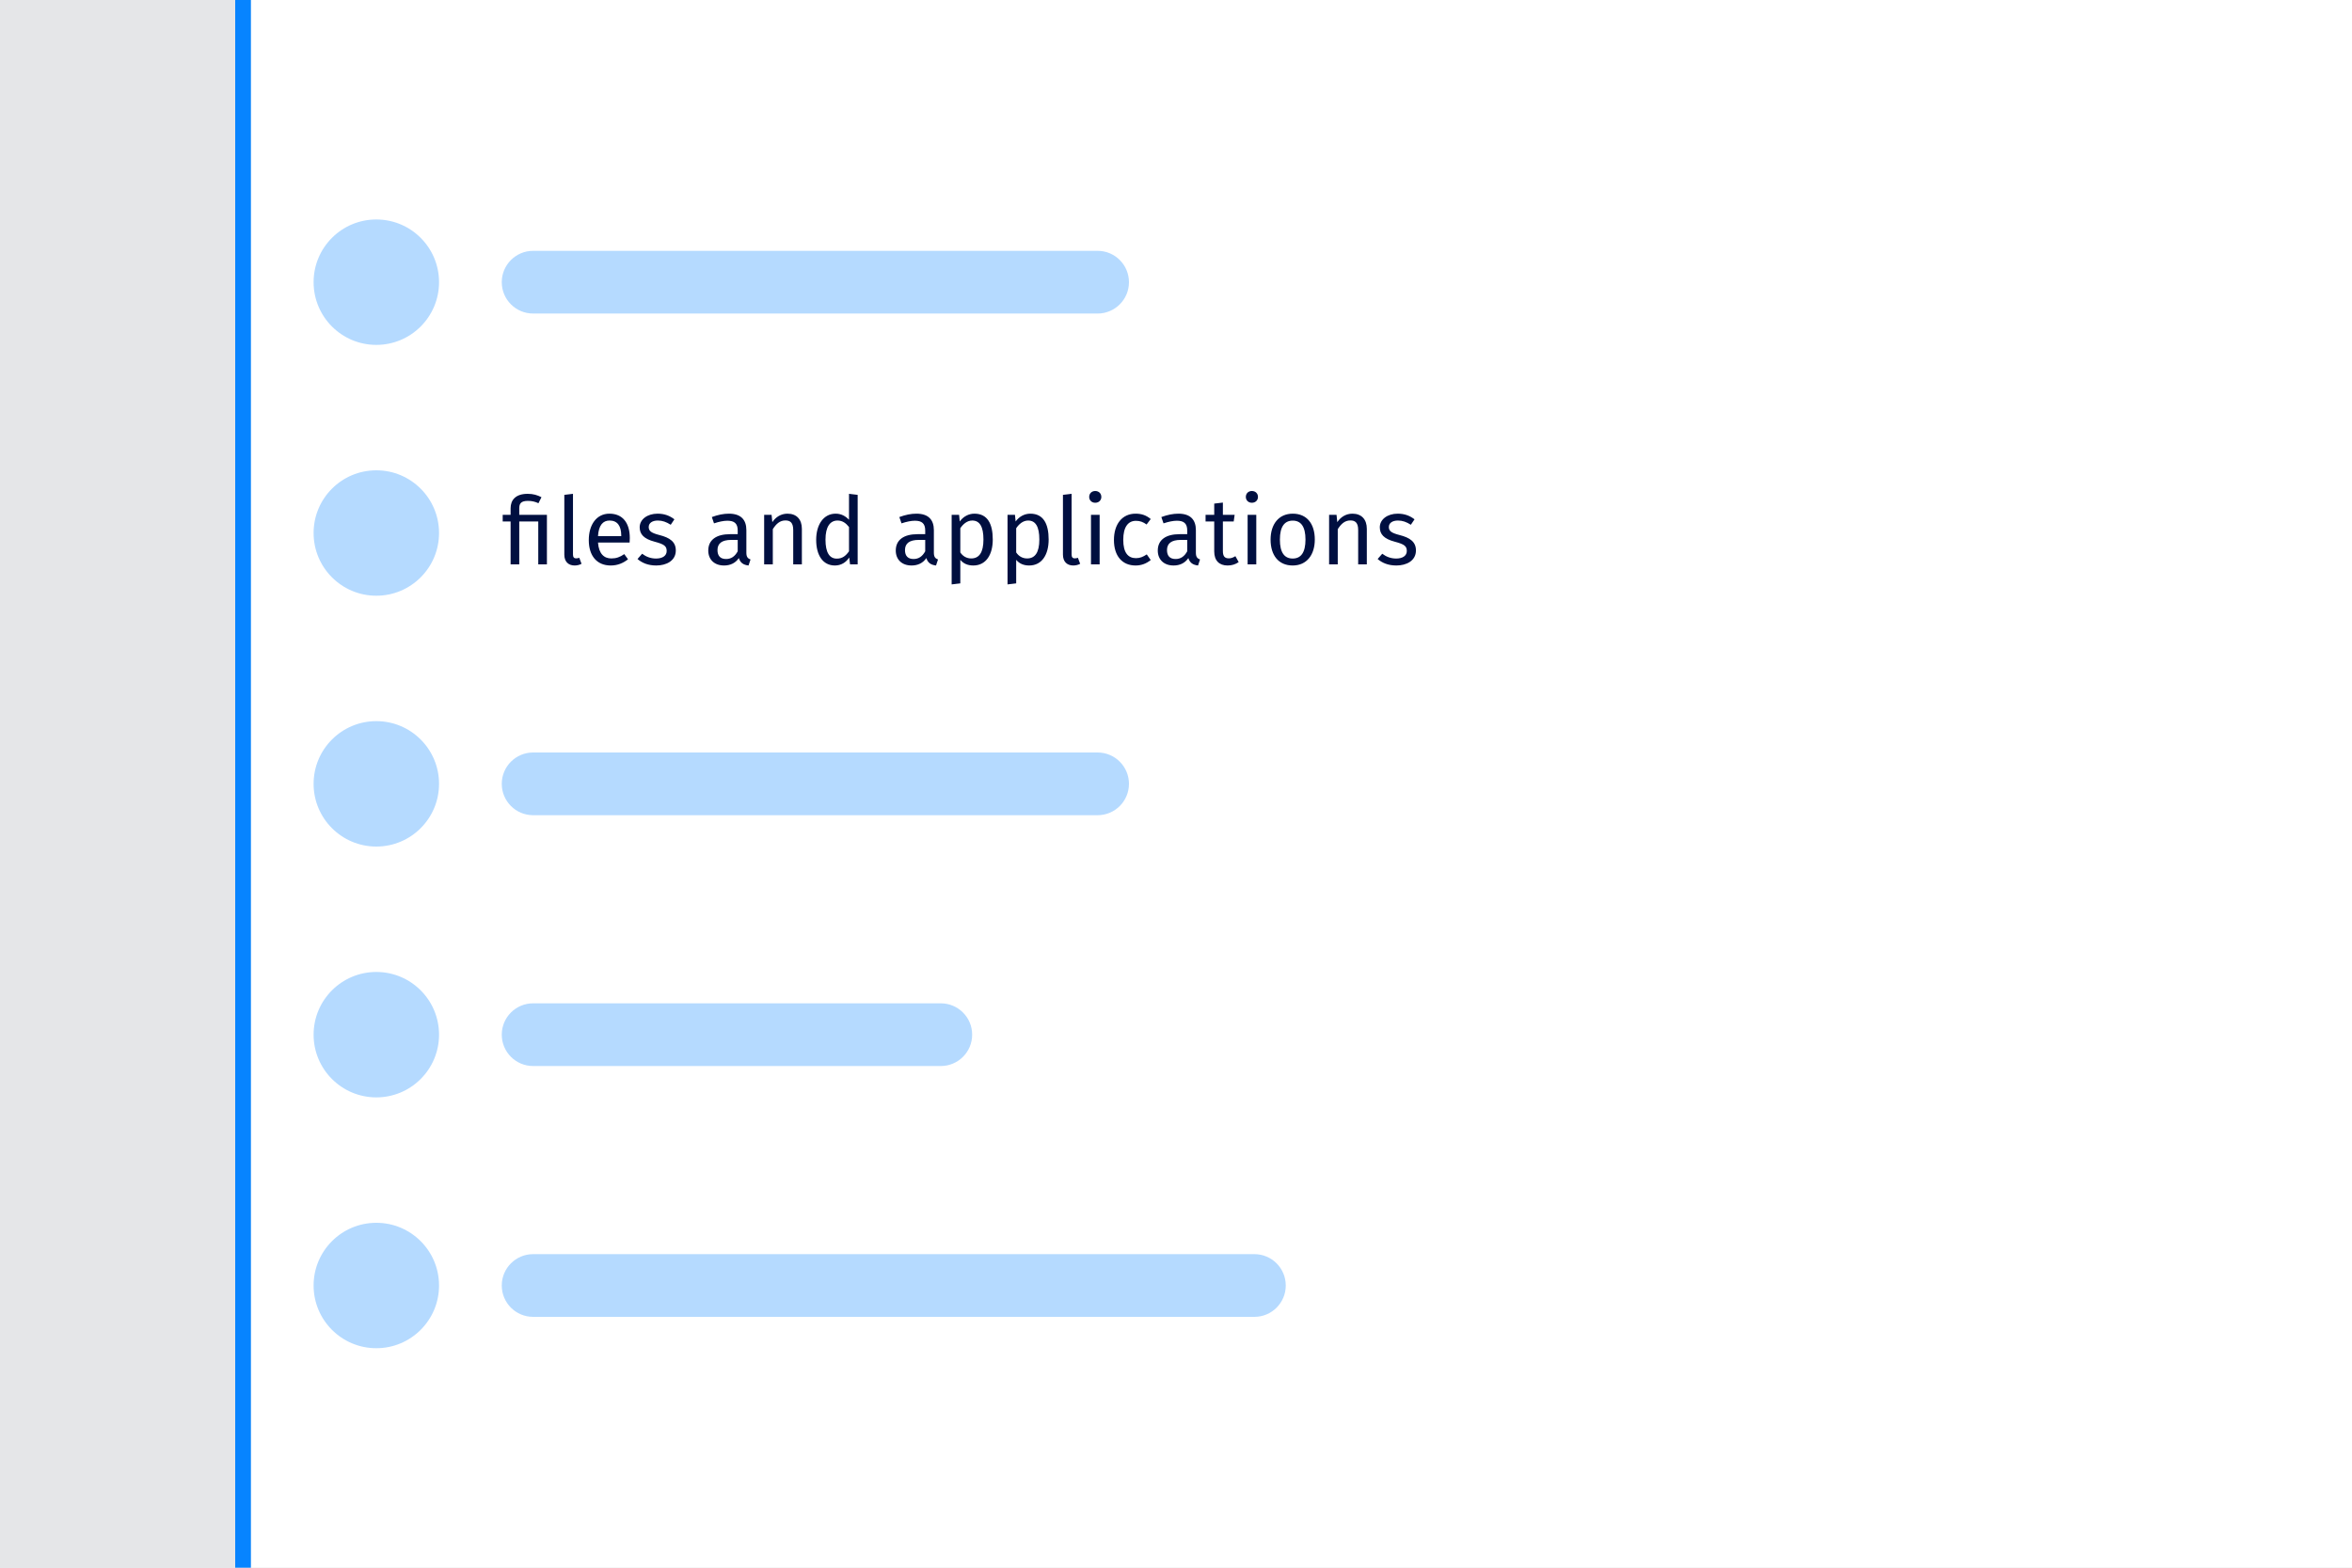
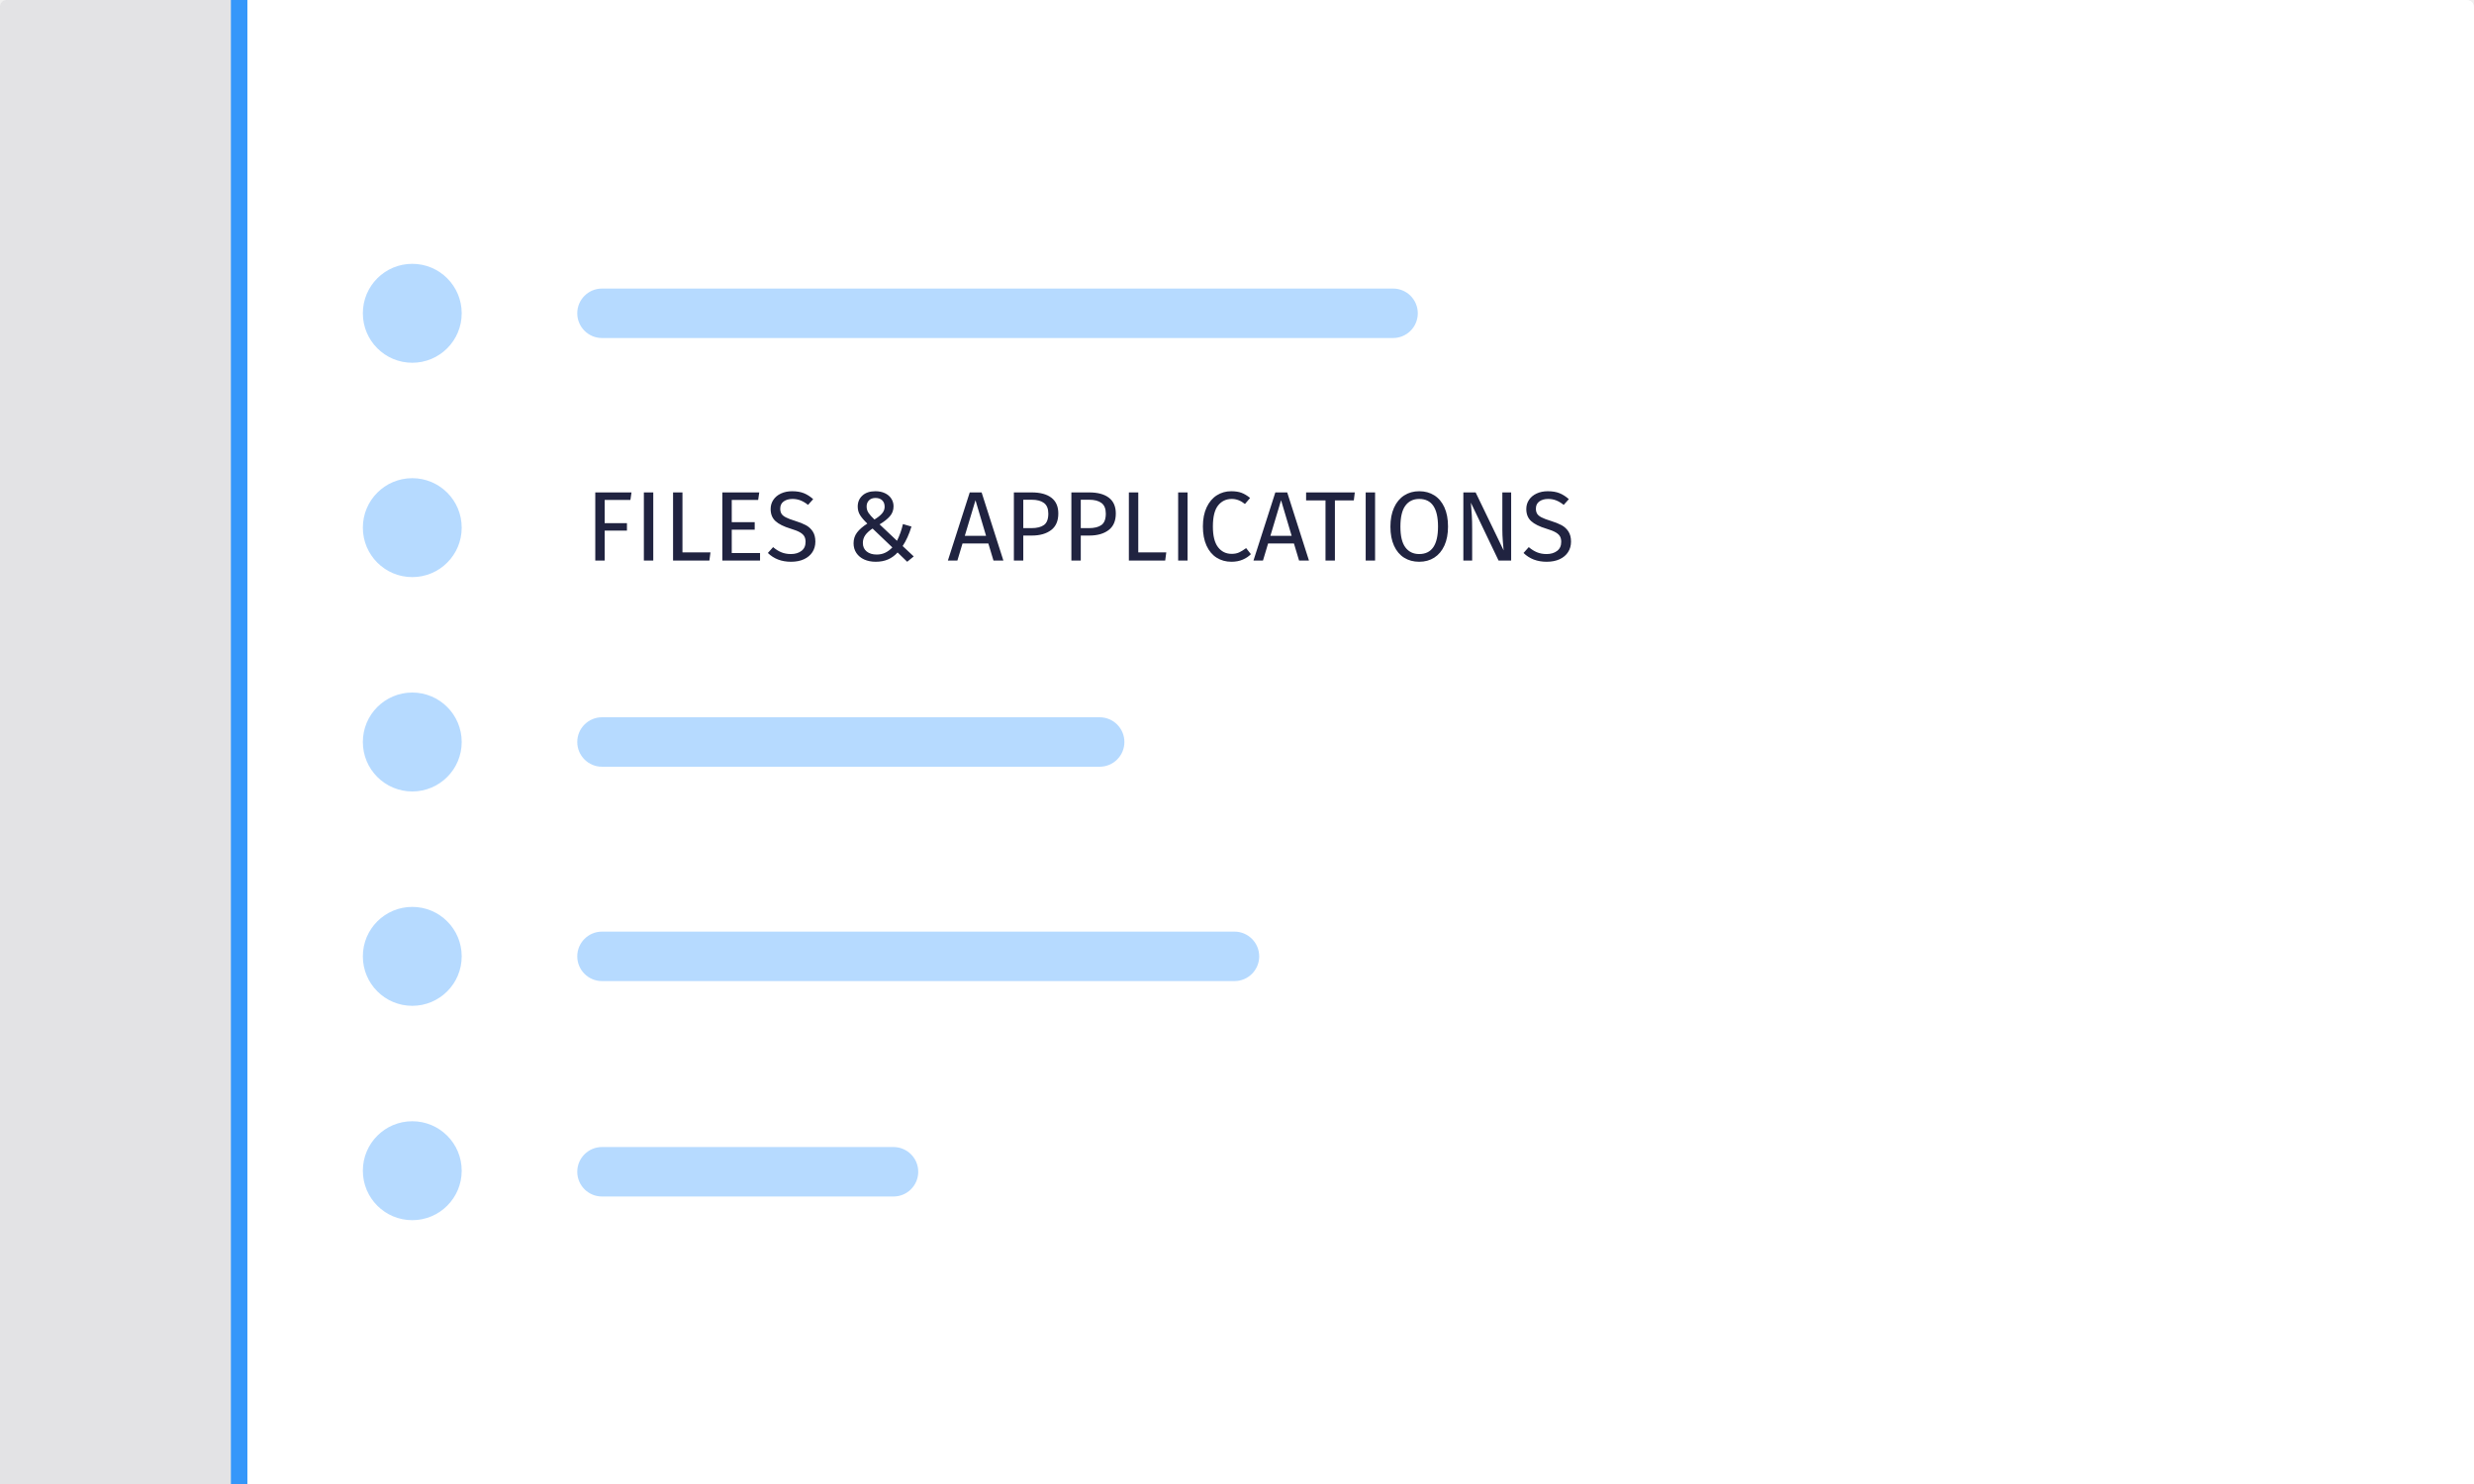
- <svg xmlns="http://www.w3.org/2000/svg" xmlns:xlink="http://www.w3.org/1999/xlink" width="300" height="200" viewBox="0 0 300 200">
+ <svg xmlns="http://www.w3.org/2000/svg" xmlns:xlink="http://www.w3.org/1999/xlink" width="300px" height="180px" viewBox="0 0 300 180" version="1.1">
  <defs>
-     <rect id="navigation-dont-a" width="300" height="232" />
+     <rect id="path-1" x="0" y="0" width="300" height="181" rx="0.802" />
  </defs>
-   <g fill="none" fill-rule="evenodd">
-     <g opacity=".05">
-       <mask id="navigation-dont-b" fill="#fff">
-         <use xlink:href="#navigation-dont-a" />
+   <g id="Refresh" stroke="none" stroke-width="1" fill="none" fill-rule="evenodd">
+     <g id="navigation-dont">
+       <mask id="mask-2" fill="white">
+         <use xlink:href="#path-1" />
      </mask>
-       <g fill="#000F40" mask="url(#navigation-dont-b)">
-         <rect width="354" height="354" transform="translate(-27 -61)" />
-       </g>
+       <use id="Region" fill-opacity="0.5" fill="#D7D7DB" xlink:href="#path-1" />
+       <polygon id="Path" fill="#FFFFFF" mask="url(#mask-2)" points="30 -5.606 30 185.021 316.538 185.021 316.538 -5.606" />
+       <path d="M30,-5.606 L30,185.021 L316.538,185.021 L316.538,-5.606 L30,-5.606 Z M28,-7.606 L318.538,-7.606 L318.538,187.021 L28,187.021 L28,-7.606 Z" id="Region" fill-opacity="0.8" fill="#0A84FF" fill-rule="nonzero" mask="url(#mask-2)" />
+       <path d="M76.444,60.639 L73.324,60.639 L73.324,63.459 L76.024,63.459 L76.024,64.359 L73.324,64.359 L73.324,67.995 L72.184,67.995 L72.184,59.727 L76.576,59.727 L76.444,60.639 Z M79.216,67.995 L78.076,67.995 L78.076,59.727 L79.216,59.727 L79.216,67.995 Z M82.756,66.999 L86.152,66.999 L86.02,67.995 L81.616,67.995 L81.616,59.727 L82.756,59.727 L82.756,66.999 Z M91.936,60.639 L88.732,60.639 L88.732,63.339 L91.516,63.339 L91.516,64.251 L88.732,64.251 L88.732,67.083 L92.164,67.083 L92.164,67.995 L87.592,67.995 L87.592,59.727 L92.068,59.727 L91.936,60.639 Z M97.468,59.817 C97.86,59.973 98.24,60.215 98.608,60.543 L97.984,61.239 C97.672,60.991 97.366,60.809 97.066,60.693 C96.766,60.577 96.444,60.519 96.1,60.519 C95.668,60.519 95.312,60.619 95.032,60.819 C94.752,61.019 94.612,61.311 94.612,61.695 C94.612,61.935 94.66,62.137 94.756,62.301 C94.852,62.465 95.03,62.615 95.29,62.751 C95.55,62.887 95.928,63.031 96.424,63.183 C96.944,63.343 97.376,63.515 97.72,63.699 C98.064,63.883 98.342,64.137 98.554,64.461 C98.766,64.785 98.872,65.195 98.872,65.691 C98.872,66.171 98.754,66.595 98.518,66.963 C98.282,67.331 97.942,67.619 97.498,67.827 C97.054,68.035 96.528,68.139 95.92,68.139 C94.776,68.139 93.84,67.783 93.112,67.071 L93.748,66.363 C94.076,66.643 94.412,66.853 94.756,66.993 C95.1,67.133 95.484,67.203 95.908,67.203 C96.42,67.203 96.844,67.077 97.18,66.825 C97.516,66.573 97.684,66.207 97.684,65.727 C97.684,65.455 97.632,65.229 97.528,65.049 C97.424,64.869 97.246,64.707 96.994,64.563 C96.742,64.419 96.376,64.275 95.896,64.131 C95.048,63.875 94.428,63.567 94.036,63.207 C93.644,62.847 93.448,62.359 93.448,61.743 C93.448,61.327 93.558,60.955 93.778,60.627 C93.998,60.299 94.306,60.043 94.702,59.859 C95.098,59.675 95.548,59.583 96.052,59.583 C96.604,59.583 97.076,59.661 97.468,59.817 Z M107.302,59.817 C107.634,59.973 107.892,60.191 108.076,60.471 C108.26,60.751 108.352,61.063 108.352,61.407 C108.352,61.879 108.202,62.285 107.902,62.625 C107.602,62.965 107.188,63.291 106.66,63.603 L108.772,65.595 C109.092,64.947 109.332,64.271 109.492,63.567 L110.524,63.867 C110.244,64.795 109.888,65.583 109.456,66.231 L110.8,67.491 L110.008,68.139 L108.844,67.011 C108.5,67.387 108.112,67.669 107.68,67.857 C107.248,68.045 106.752,68.139 106.192,68.139 C105.664,68.139 105.198,68.047 104.794,67.863 C104.39,67.679 104.074,67.417 103.846,67.077 C103.618,66.737 103.504,66.343 103.504,65.895 C103.504,65.399 103.644,64.965 103.924,64.593 C104.204,64.221 104.62,63.859 105.172,63.507 C104.772,63.123 104.478,62.779 104.29,62.475 C104.102,62.171 104.008,61.827 104.008,61.443 C104.008,60.899 104.198,60.453 104.578,60.105 C104.958,59.757 105.484,59.583 106.156,59.583 C106.588,59.583 106.97,59.661 107.302,59.817 Z M105.376,60.687 C105.184,60.879 105.088,61.127 105.088,61.431 C105.088,61.719 105.164,61.977 105.316,62.205 C105.468,62.433 105.708,62.703 106.036,63.015 C106.444,62.767 106.752,62.521 106.96,62.277 C107.168,62.033 107.272,61.763 107.272,61.467 C107.272,61.131 107.172,60.869 106.972,60.681 C106.772,60.493 106.504,60.399 106.168,60.399 C105.832,60.399 105.568,60.495 105.376,60.687 Z M104.92,64.917 C104.728,65.193 104.632,65.507 104.632,65.859 C104.632,66.299 104.786,66.643 105.094,66.891 C105.402,67.139 105.808,67.263 106.312,67.263 C106.688,67.263 107.028,67.191 107.332,67.047 C107.636,66.903 107.928,66.687 108.208,66.399 L105.808,64.107 C105.408,64.371 105.112,64.641 104.92,64.917 Z M119.848,65.919 L116.716,65.919 L116.092,67.995 L114.94,67.995 L117.592,59.727 L119.032,59.727 L121.672,67.995 L120.472,67.995 L119.848,65.919 Z M119.572,64.995 L118.288,60.675 L116.992,64.995 L119.572,64.995 Z M127.492,60.369 C128.052,60.797 128.332,61.435 128.332,62.283 C128.332,63.187 128.04,63.859 127.456,64.299 C126.872,64.739 126.096,64.959 125.128,64.959 L124.084,64.959 L124.084,67.995 L122.944,67.995 L122.944,59.727 L125.116,59.727 C126.14,59.727 126.932,59.941 127.492,60.369 Z M126.598,63.675 C126.946,63.419 127.12,62.959 127.12,62.295 C127.12,61.703 126.946,61.275 126.598,61.011 C126.25,60.747 125.752,60.615 125.104,60.615 L124.084,60.615 L124.084,64.059 L125.08,64.059 C125.744,64.059 126.25,63.931 126.598,63.675 Z M134.464,60.369 C135.024,60.797 135.304,61.435 135.304,62.283 C135.304,63.187 135.012,63.859 134.428,64.299 C133.844,64.739 133.068,64.959 132.1,64.959 L131.056,64.959 L131.056,67.995 L129.916,67.995 L129.916,59.727 L132.088,59.727 C133.112,59.727 133.904,59.941 134.464,60.369 Z M133.57,63.675 C133.918,63.419 134.092,62.959 134.092,62.295 C134.092,61.703 133.918,61.275 133.57,61.011 C133.222,60.747 132.724,60.615 132.076,60.615 L131.056,60.615 L131.056,64.059 L132.052,64.059 C132.716,64.059 133.222,63.931 133.57,63.675 Z M138.028,66.999 L141.424,66.999 L141.292,67.995 L136.888,67.995 L136.888,59.727 L138.028,59.727 L138.028,66.999 Z M144.004,67.995 L142.864,67.995 L142.864,59.727 L144.004,59.727 L144.004,67.995 Z M150.55,59.775 C150.89,59.903 151.236,60.111 151.588,60.399 L150.964,61.131 C150.46,60.723 149.928,60.519 149.368,60.519 C148.68,60.519 148.126,60.783 147.706,61.311 C147.286,61.839 147.076,62.687 147.076,63.855 C147.076,64.991 147.284,65.829 147.7,66.369 C148.116,66.909 148.668,67.179 149.356,67.179 C149.708,67.179 150.012,67.119 150.268,66.999 C150.524,66.879 150.804,66.707 151.108,66.483 L151.684,67.215 C151.436,67.479 151.11,67.699 150.706,67.875 C150.302,68.051 149.84,68.139 149.32,68.139 C148.648,68.139 148.05,67.973 147.526,67.641 C147.002,67.309 146.594,66.821 146.302,66.177 C146.01,65.533 145.864,64.759 145.864,63.855 C145.864,62.951 146.016,62.177 146.32,61.533 C146.624,60.889 147.036,60.403 147.556,60.075 C148.076,59.747 148.656,59.583 149.296,59.583 C149.792,59.583 150.21,59.647 150.55,59.775 Z M156.904,65.919 L153.772,65.919 L153.148,67.995 L151.996,67.995 L154.648,59.727 L156.088,59.727 L158.728,67.995 L157.528,67.995 L156.904,65.919 Z M156.628,64.995 L155.344,60.675 L154.048,64.995 L156.628,64.995 Z M164.164,60.699 L161.872,60.699 L161.872,67.995 L160.732,67.995 L160.732,60.699 L158.38,60.699 L158.38,59.727 L164.284,59.727 L164.164,60.699 Z M166.744,67.995 L165.604,67.995 L165.604,59.727 L166.744,59.727 L166.744,67.995 Z M173.926,60.081 C174.45,60.413 174.858,60.899 175.15,61.539 C175.442,62.179 175.588,62.955 175.588,63.867 C175.588,64.763 175.442,65.531 175.15,66.171 C174.858,66.811 174.45,67.299 173.926,67.635 C173.402,67.971 172.792,68.139 172.096,68.139 C171.4,68.139 170.79,67.975 170.266,67.647 C169.742,67.319 169.334,66.835 169.042,66.195 C168.75,65.555 168.604,64.783 168.604,63.879 C168.604,62.991 168.75,62.223 169.042,61.575 C169.334,60.927 169.744,60.433 170.272,60.093 C170.8,59.753 171.408,59.583 172.096,59.583 C172.792,59.583 173.402,59.749 173.926,60.081 Z M170.416,61.335 C170.016,61.879 169.816,62.727 169.816,63.879 C169.816,65.023 170.018,65.863 170.422,66.399 C170.826,66.935 171.384,67.203 172.096,67.203 C173.616,67.203 174.376,66.091 174.376,63.867 C174.376,61.635 173.616,60.519 172.096,60.519 C171.376,60.519 170.816,60.791 170.416,61.335 Z M183.244,67.995 L181.72,67.995 L178.36,60.975 C178.408,61.527 178.446,62.037 178.474,62.505 C178.502,62.973 178.516,63.539 178.516,64.203 L178.516,67.995 L177.448,67.995 L177.448,59.727 L178.936,59.727 L182.332,66.759 C182.308,66.551 182.276,66.187 182.236,65.667 C182.196,65.147 182.176,64.671 182.176,64.239 L182.176,59.727 L183.244,59.727 L183.244,67.995 Z M189.1,59.817 C189.492,59.973 189.872,60.215 190.24,60.543 L189.616,61.239 C189.304,60.991 188.998,60.809 188.698,60.693 C188.398,60.577 188.076,60.519 187.732,60.519 C187.3,60.519 186.944,60.619 186.664,60.819 C186.384,61.019 186.244,61.311 186.244,61.695 C186.244,61.935 186.292,62.137 186.388,62.301 C186.484,62.465 186.662,62.615 186.922,62.751 C187.182,62.887 187.56,63.031 188.056,63.183 C188.576,63.343 189.008,63.515 189.352,63.699 C189.696,63.883 189.974,64.137 190.186,64.461 C190.398,64.785 190.504,65.195 190.504,65.691 C190.504,66.171 190.386,66.595 190.15,66.963 C189.914,67.331 189.574,67.619 189.13,67.827 C188.686,68.035 188.16,68.139 187.552,68.139 C186.408,68.139 185.472,67.783 184.744,67.071 L185.38,66.363 C185.708,66.643 186.044,66.853 186.388,66.993 C186.732,67.133 187.116,67.203 187.54,67.203 C188.052,67.203 188.476,67.077 188.812,66.825 C189.148,66.573 189.316,66.207 189.316,65.727 C189.316,65.455 189.264,65.229 189.16,65.049 C189.056,64.869 188.878,64.707 188.626,64.563 C188.374,64.419 188.008,64.275 187.528,64.131 C186.68,63.875 186.06,63.567 185.668,63.207 C185.276,62.847 185.08,62.359 185.08,61.743 C185.08,61.327 185.19,60.955 185.41,60.627 C185.63,60.299 185.938,60.043 186.334,59.859 C186.73,59.675 187.18,59.583 187.684,59.583 C188.236,59.583 188.708,59.661 189.1,59.817 Z" id="Label" fill="#202340" mask="url(#mask-2)" />
+       <path d="M73,87 L133.346,87 L133.346,87 C135.003,87 136.346,88.343 136.346,90 L136.346,90 C136.346,91.657 135.003,93 133.346,93 L73,93 C71.343,93 70,91.657 70,90 C70,88.343 71.343,87 73,87 L73,87 Z M73,35 L168.923,35 L168.923,35 C170.58,35 171.923,36.343 171.923,38 L171.923,38 L171.923,38 C171.923,39.657 170.58,41 168.923,41 L73,41 L73,41 C71.343,41 70,39.657 70,38 L70,38 L70,38 C70,36.343 71.343,35 73,35 L73,35 Z M73,113 L149.692,113 L149.692,113 C151.349,113 152.692,114.343 152.692,116 L152.692,116 C152.692,117.657 151.349,119 149.692,119 L73,119 C71.343,119 70,117.657 70,116 C70,114.343 71.343,113 73,113 L73,113 Z M73,139.128 L108.346,139.128 C110.003,139.128 111.346,140.471 111.346,142.128 C111.346,143.785 110.003,145.128 108.346,145.128 L73,145.128 C71.343,145.128 70,143.785 70,142.128 C70,140.471 71.343,139.128 73,139.128 Z" id="Combined-Shape" fill="#0A84FF" opacity="0.3" mask="url(#mask-2)" />
+       <path d="M49.992,32 L49.992,32 C53.302,32 55.985,34.683 55.985,37.992 L55.985,38.008 L55.985,38.008 C55.985,41.317 53.302,44 49.992,44 C46.683,44 44,41.317 44,38.008 L44,37.992 C44,34.683 46.683,32 49.992,32 L49.992,32 Z M49.992,58 L49.992,58 C53.302,58 55.985,60.683 55.985,63.992 L55.985,64.008 L55.985,64.008 C55.985,67.317 53.302,70 49.992,70 C46.683,70 44,67.317 44,64.008 L44,63.992 L44,63.992 C44,60.683 46.683,58 49.992,58 L49.992,58 Z M49.992,84 L49.992,84 C53.302,84 55.985,86.683 55.985,89.992 L55.985,90.008 L55.985,90.008 C55.985,93.317 53.302,96 49.992,96 C46.683,96 44,93.317 44,90.008 L44,89.992 L44,89.992 C44,86.683 46.683,84 49.992,84 L49.992,84 Z M49.992,110 L49.992,110 C53.302,110 55.985,112.683 55.985,115.992 L55.985,116.008 L55.985,116.008 C55.985,119.317 53.302,122 49.992,122 C46.683,122 44,119.317 44,116.008 L44,115.992 L44,115.992 C44,112.683 46.683,110 49.992,110 L49.992,110 Z M49.992,136 L49.992,136 C53.302,136 55.985,138.683 55.985,141.992 L55.985,142.008 L55.985,142.008 C55.985,145.317 53.302,148 49.992,148 C46.683,148 44,145.317 44,142.008 L44,141.992 L44,141.992 C44,138.683 46.683,136 49.992,136 L49.992,136 Z" id="Icons" fill="#0A84FF" opacity="0.3" />
    </g>
-     <rect width="268" height="200" x="32" fill="#FFF" />
-     <rect width="16" height="16" x="40" y="28" fill="#0784FF" fill-opacity=".3" rx="8" />
-     <path fill="#000F40" d="M67.312,63 C65.776,63 65.128,63.78 65.128,64.848 L65.128,65.676 L64.12,65.676 L64.12,66.528 L65.128,66.528 L65.128,72 L66.232,72 L66.232,66.528 L68.656,66.528 L68.656,72 L69.76,72 L69.76,65.676 L66.232,65.676 L66.232,64.836 C66.232,64.236 66.46,63.9 67.348,63.9 C67.84,63.9 68.284,64.008 68.68,64.2 L69.064,63.432 C68.548,63.168 68.02,63 67.312,63 Z M73.3,72.144 C73.624,72.144 73.936,72.06 74.176,71.928 L73.888,71.16 C73.768,71.208 73.636,71.232 73.48,71.232 C73.192,71.232 73.084,71.064 73.084,70.728 L73.084,63 L71.98,63.132 L71.98,70.752 C71.98,71.652 72.496,72.144 73.3,72.144 Z M80.332,68.652 C80.332,68.868 80.32,69.072 80.308,69.216 L76.276,69.216 C76.384,70.68 77.068,71.244 77.98,71.244 C78.604,71.244 79.072,71.076 79.624,70.692 L80.104,71.352 C79.48,71.844 78.772,72.144 77.896,72.144 C76.132,72.144 75.1,70.908 75.1,68.904 C75.1,66.936 76.096,65.532 77.728,65.532 C79.432,65.532 80.332,66.72 80.332,68.652 Z M79.24,68.4 L79.24,68.328 C79.24,67.092 78.748,66.408 77.752,66.408 C76.912,66.408 76.36,66.996 76.276,68.4 L79.24,68.4 Z M83.872,65.532 C82.564,65.532 81.592,66.264 81.592,67.272 C81.592,68.16 82.132,68.748 83.5,69.108 C84.724,69.432 85.036,69.672 85.036,70.296 C85.036,70.896 84.508,71.256 83.68,71.256 C82.996,71.256 82.408,71.028 81.904,70.644 L81.316,71.316 C81.868,71.796 82.636,72.144 83.704,72.144 C84.988,72.144 86.2,71.544 86.2,70.224 C86.2,69.12 85.432,68.592 84.1,68.256 C83.08,67.992 82.744,67.752 82.744,67.236 C82.744,66.732 83.188,66.408 83.908,66.408 C84.496,66.408 84.988,66.588 85.552,66.948 L86.02,66.252 C85.42,65.796 84.76,65.532 83.872,65.532 Z M95.2,70.524 C95.2,71.076 95.404,71.256 95.728,71.376 L95.476,72.144 C94.84,72.072 94.432,71.82 94.24,71.196 C93.796,71.856 93.124,72.144 92.356,72.144 C91.096,72.144 90.34,71.364 90.34,70.236 C90.34,68.88 91.36,68.148 93.124,68.148 L94.096,68.148 L94.096,67.68 C94.096,66.768 93.652,66.432 92.776,66.432 C92.308,66.432 91.72,66.552 91.072,66.768 L90.796,65.964 C91.576,65.676 92.272,65.532 92.98,65.532 C94.504,65.532 95.2,66.312 95.2,67.632 L95.2,70.524 Z M92.608,71.316 C93.256,71.316 93.736,70.992 94.096,70.332 L94.096,68.88 L93.268,68.88 C92.104,68.88 91.516,69.312 91.516,70.176 C91.516,70.92 91.888,71.316 92.608,71.316 Z M100.444,65.532 C99.616,65.532 98.944,65.964 98.512,66.612 L98.416,65.676 L97.468,65.676 L97.468,72 L98.572,72 L98.572,67.512 C98.992,66.84 99.472,66.396 100.18,66.396 C100.792,66.396 101.176,66.672 101.176,67.62 L101.176,72 L102.28,72 L102.28,67.464 C102.28,66.264 101.608,65.532 100.444,65.532 Z M108.292,63 L109.396,63.132 L109.396,72 L108.424,72 L108.316,71.124 C107.908,71.76 107.272,72.144 106.492,72.144 C104.956,72.144 104.104,70.836 104.104,68.868 C104.104,66.936 105.04,65.532 106.588,65.532 C107.332,65.532 107.872,65.868 108.292,66.312 L108.292,63 Z M106.732,71.268 C107.44,71.268 107.872,70.92 108.292,70.332 L108.292,67.236 C107.896,66.732 107.452,66.408 106.828,66.408 C105.88,66.408 105.292,67.2 105.292,68.844 C105.292,70.512 105.82,71.268 106.732,71.268 Z M119.116,70.524 C119.116,71.076 119.32,71.256 119.644,71.376 L119.392,72.144 C118.756,72.072 118.348,71.82 118.156,71.196 C117.712,71.856 117.04,72.144 116.272,72.144 C115.012,72.144 114.256,71.364 114.256,70.236 C114.256,68.88 115.276,68.148 117.04,68.148 L118.012,68.148 L118.012,67.68 C118.012,66.768 117.568,66.432 116.692,66.432 C116.224,66.432 115.636,66.552 114.988,66.768 L114.712,65.964 C115.492,65.676 116.188,65.532 116.896,65.532 C118.42,65.532 119.116,66.312 119.116,67.632 L119.116,70.524 Z M116.524,71.316 C117.172,71.316 117.652,70.992 118.012,70.332 L118.012,68.88 L117.184,68.88 C116.02,68.88 115.432,69.312 115.432,70.176 C115.432,70.92 115.804,71.316 116.524,71.316 Z M124.288,65.532 C125.968,65.532 126.628,66.84 126.628,68.832 C126.628,70.752 125.776,72.144 124.144,72.144 C123.46,72.144 122.896,71.916 122.488,71.424 L122.488,74.424 L121.384,74.556 L121.384,65.676 L122.332,65.676 L122.416,66.528 C122.884,65.88 123.568,65.532 124.288,65.532 Z M123.88,71.244 C124.888,71.244 125.44,70.488 125.44,68.832 C125.44,67.188 124.96,66.408 124.012,66.408 C123.34,66.408 122.824,66.888 122.488,67.392 L122.488,70.476 C122.812,70.968 123.304,71.244 123.88,71.244 Z M131.416,65.532 C133.096,65.532 133.756,66.84 133.756,68.832 C133.756,70.752 132.904,72.144 131.272,72.144 C130.588,72.144 130.024,71.916 129.616,71.424 L129.616,74.424 L128.512,74.556 L128.512,65.676 L129.46,65.676 L129.544,66.528 C130.012,65.88 130.696,65.532 131.416,65.532 Z M131.008,71.244 C132.016,71.244 132.568,70.488 132.568,68.832 C132.568,67.188 132.088,66.408 131.14,66.408 C130.468,66.408 129.952,66.888 129.616,67.392 L129.616,70.476 C129.94,70.968 130.432,71.244 131.008,71.244 Z M136.9,72.144 C137.224,72.144 137.536,72.06 137.776,71.928 L137.488,71.16 C137.368,71.208 137.236,71.232 137.08,71.232 C136.792,71.232 136.684,71.064 136.684,70.728 L136.684,63 L135.58,63.132 L135.58,70.752 C135.58,71.652 136.096,72.144 136.9,72.144 Z M139.696,62.64 C139.24,62.64 138.928,62.964 138.928,63.396 C138.928,63.816 139.24,64.14 139.696,64.14 C140.164,64.14 140.476,63.816 140.476,63.396 C140.476,62.964 140.164,62.64 139.696,62.64 Z M140.26,65.676 L139.156,65.676 L139.156,72 L140.26,72 L140.26,65.676 Z M144.844,65.532 C143.128,65.532 142.084,66.876 142.084,68.892 C142.084,70.932 143.14,72.144 144.844,72.144 C145.576,72.144 146.212,71.904 146.776,71.448 L146.272,70.728 C145.792,71.04 145.42,71.208 144.892,71.208 C143.896,71.208 143.272,70.524 143.272,68.868 C143.272,67.224 143.896,66.444 144.892,66.444 C145.42,66.444 145.816,66.6 146.248,66.912 L146.776,66.216 C146.188,65.724 145.588,65.532 144.844,65.532 Z M152.536,70.524 C152.536,71.076 152.74,71.256 153.064,71.376 L152.812,72.144 C152.176,72.072 151.768,71.82 151.576,71.196 C151.132,71.856 150.46,72.144 149.692,72.144 C148.432,72.144 147.676,71.364 147.676,70.236 C147.676,68.88 148.696,68.148 150.46,68.148 L151.432,68.148 L151.432,67.68 C151.432,66.768 150.988,66.432 150.112,66.432 C149.644,66.432 149.056,66.552 148.408,66.768 L148.132,65.964 C148.912,65.676 149.608,65.532 150.316,65.532 C151.84,65.532 152.536,66.312 152.536,67.632 L152.536,70.524 Z M149.944,71.316 C150.592,71.316 151.072,70.992 151.432,70.332 L151.432,68.88 L150.604,68.88 C149.44,68.88 148.852,69.312 148.852,70.176 C148.852,70.92 149.224,71.316 149.944,71.316 Z M157.576,70.956 C157.264,71.148 157.012,71.232 156.736,71.232 C156.184,71.232 155.98,70.932 155.98,70.296 L155.98,66.528 L157.36,66.528 L157.48,65.676 L155.98,65.676 L155.98,64.116 L154.876,64.248 L154.876,65.676 L153.772,65.676 L153.772,66.528 L154.876,66.528 L154.876,70.344 C154.876,71.52 155.512,72.144 156.58,72.144 C157.12,72.144 157.576,72 157.996,71.712 L157.576,70.956 Z M159.676,62.64 C159.22,62.64 158.908,62.964 158.908,63.396 C158.908,63.816 159.22,64.14 159.676,64.14 C160.144,64.14 160.456,63.816 160.456,63.396 C160.456,62.964 160.144,62.64 159.676,62.64 Z M160.24,65.676 L159.136,65.676 L159.136,72 L160.24,72 L160.24,65.676 Z M164.896,65.532 C166.696,65.532 167.704,66.828 167.704,68.832 C167.704,70.788 166.672,72.144 164.884,72.144 C163.084,72.144 162.064,70.848 162.064,68.844 C162.064,66.888 163.096,65.532 164.896,65.532 Z M164.896,66.42 C163.84,66.42 163.252,67.188 163.252,68.844 C163.252,70.488 163.828,71.256 164.884,71.256 C165.94,71.256 166.516,70.488 166.516,68.832 C166.516,67.188 165.94,66.42 164.896,66.42 Z M172.504,65.532 C171.676,65.532 171.004,65.964 170.572,66.612 L170.476,65.676 L169.528,65.676 L169.528,72 L170.632,72 L170.632,67.512 C171.052,66.84 171.532,66.396 172.24,66.396 C172.852,66.396 173.236,66.672 173.236,67.62 L173.236,72 L174.34,72 L174.34,67.464 C174.34,66.264 173.668,65.532 172.504,65.532 Z M178.276,65.532 C176.968,65.532 175.996,66.264 175.996,67.272 C175.996,68.16 176.536,68.748 177.904,69.108 C179.128,69.432 179.44,69.672 179.44,70.296 C179.44,70.896 178.912,71.256 178.084,71.256 C177.4,71.256 176.812,71.028 176.308,70.644 L175.72,71.316 C176.272,71.796 177.04,72.144 178.108,72.144 C179.392,72.144 180.604,71.544 180.604,70.224 C180.604,69.12 179.836,68.592 178.504,68.256 C177.484,67.992 177.148,67.752 177.148,67.236 C177.148,66.732 177.592,66.408 178.312,66.408 C178.9,66.408 179.392,66.588 179.956,66.948 L180.424,66.252 C179.824,65.796 179.164,65.532 178.276,65.532 Z" />
-     <rect width="16" height="16" x="40" y="60" fill="#0784FF" fill-opacity=".3" rx="8" />
-     <rect width="60" height="8" x="64" y="128" fill="#0784FF" fill-opacity=".3" rx="4" />
-     <rect width="16" height="16" x="40" y="92" fill="#0784FF" fill-opacity=".3" rx="8" />
-     <rect width="80" height="8" x="64" y="32" fill="#0784FF" fill-opacity=".3" rx="4" />
-     <rect width="16" height="16" x="40" y="124" fill="#0784FF" fill-opacity=".3" rx="8" />
-     <rect width="100" height="8" x="64" y="160" fill="#0784FF" fill-opacity=".3" rx="4" />
-     <rect width="16" height="16" x="40" y="156" fill="#0784FF" fill-opacity=".3" rx="8" />
-     <rect width="80" height="8" x="64" y="96" fill="#0784FF" fill-opacity=".3" rx="4" />
-     <rect width="2" height="200" x="30" fill="#0784FF" />
  </g>
</svg>
